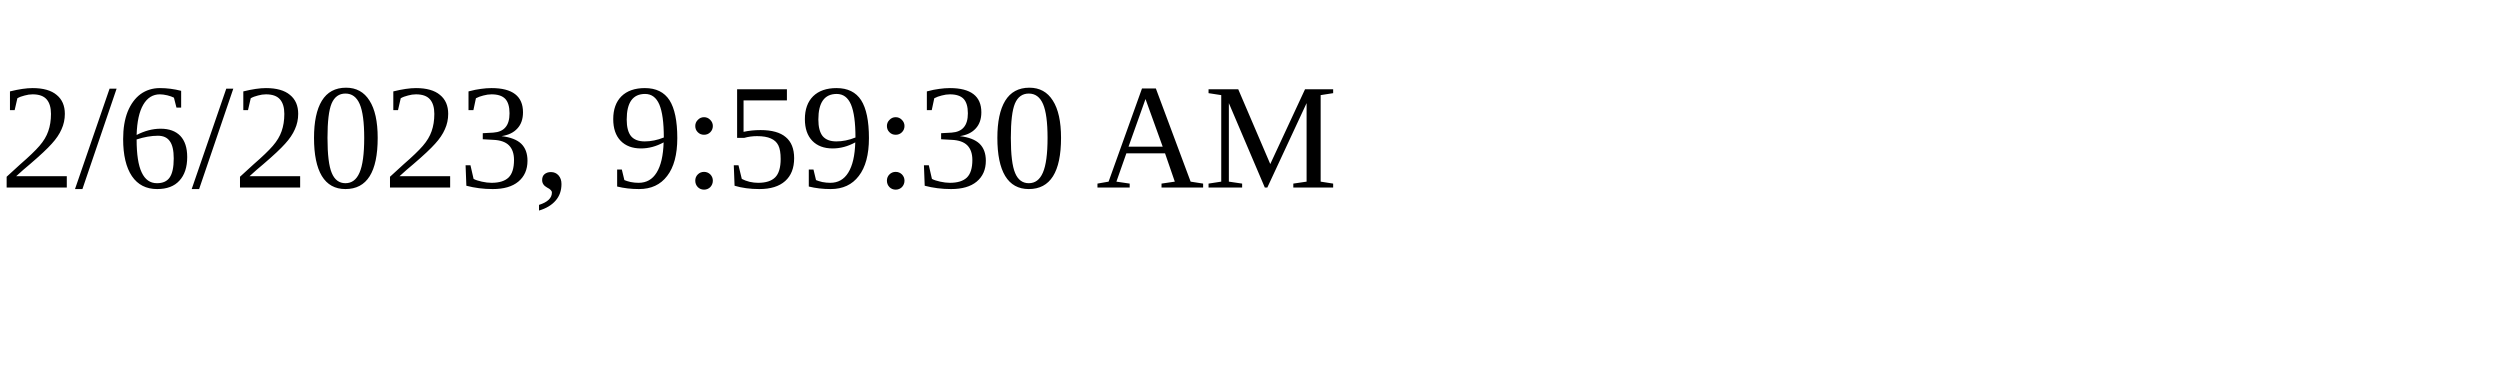
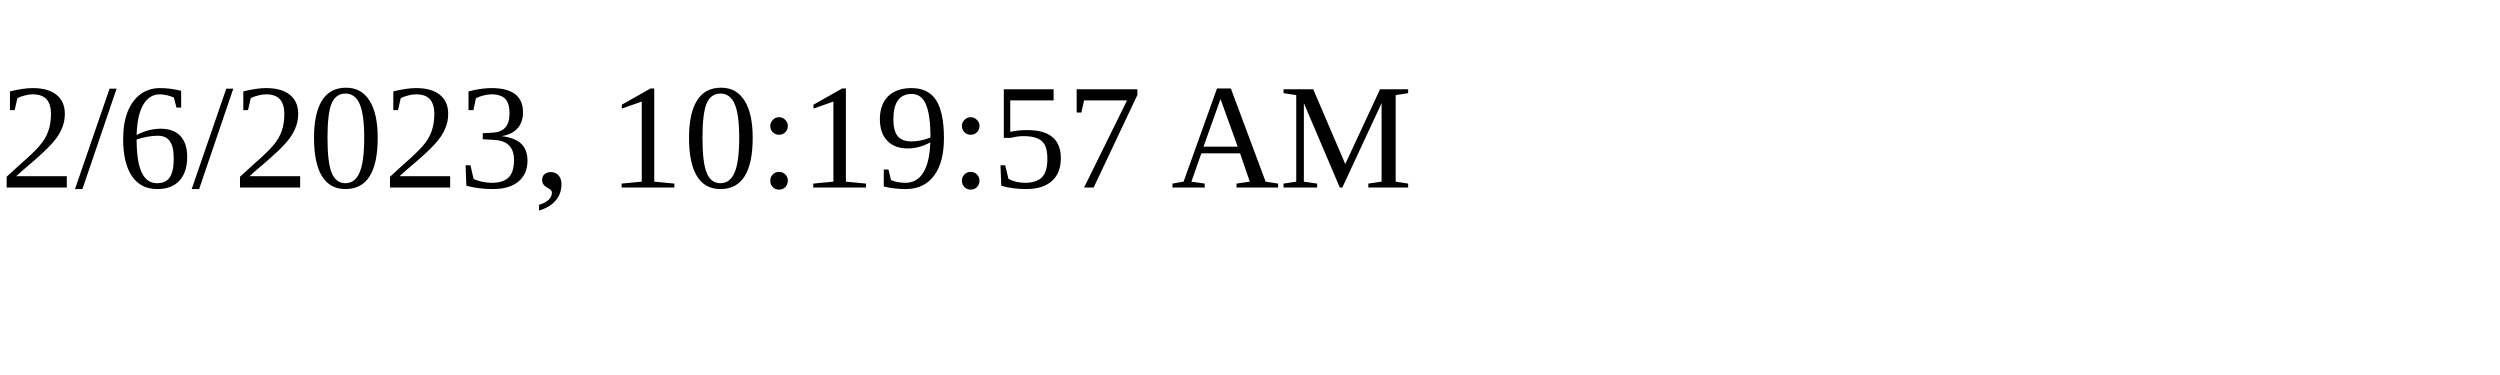
<svg xmlns="http://www.w3.org/2000/svg" height="30" width="200">
-   <text x="0" y="15">2/6/2023, 9:59:30 AM</text>
+   <text x="0" y="15">2/6/2023, 10:19:57 AM</text>
</svg>
